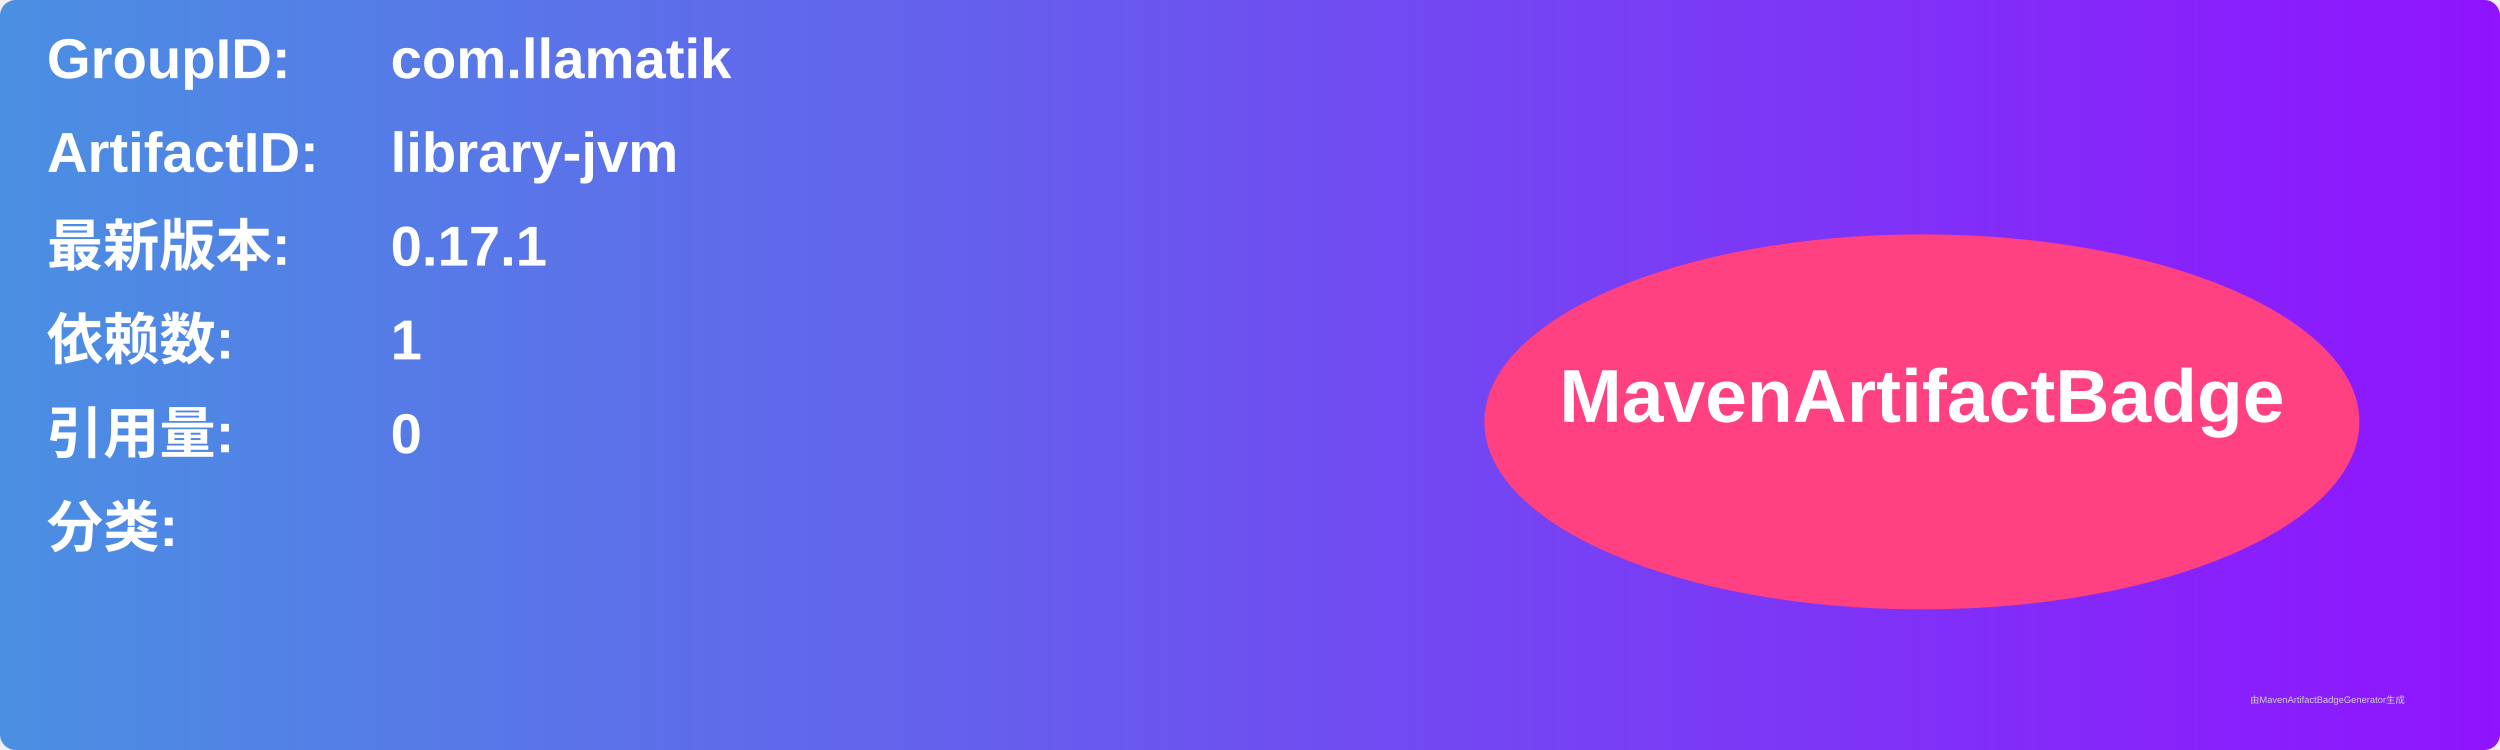
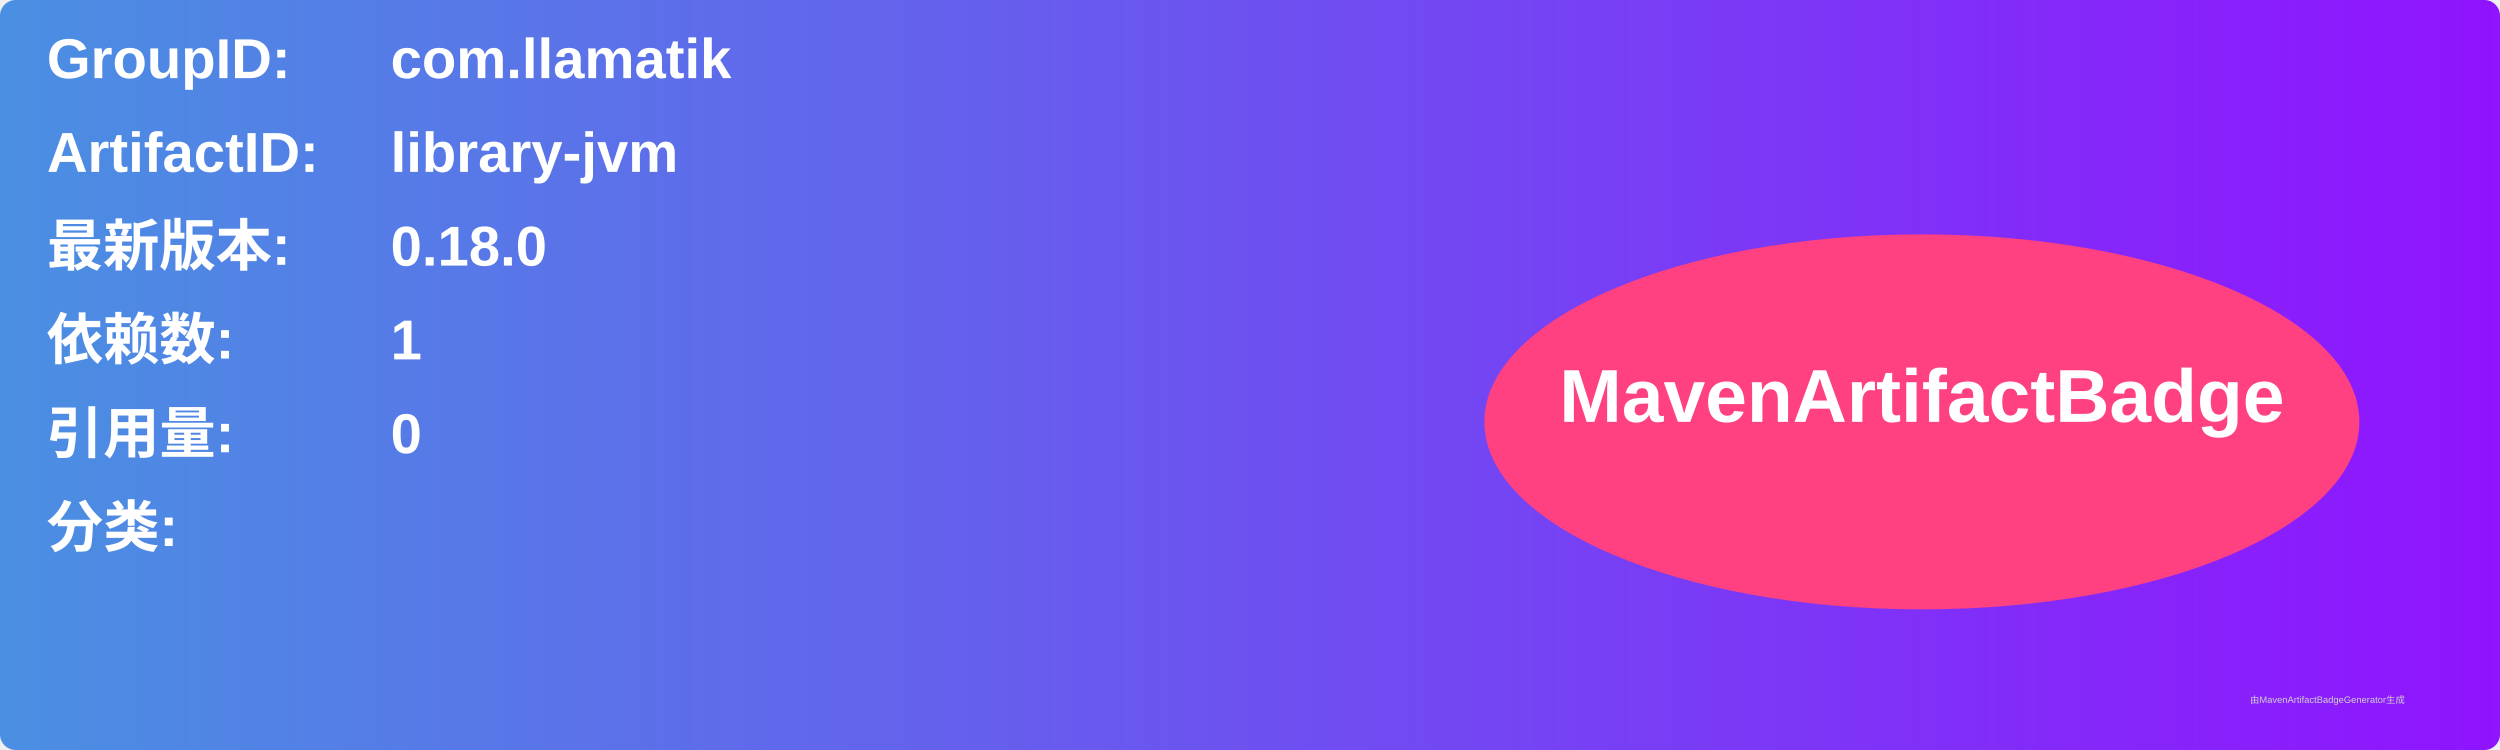
<svg xmlns="http://www.w3.org/2000/svg" width="800" height="240" viewBox="0 0 800 240">
  <linearGradient id="grad" x1="0%" y1="0%" x2="100%" y2="0%">
    <stop offset="0%" stop-color="#4a90e2" />
    <stop offset="100%" stop-color="#9013fe" />
  </linearGradient>
  <rect width="100%" height="100%" rx="5" ry="5" fill="url(#grad)" />
  <g transform="translate(15, 15)">
    <text x="0" y="10" font-family="Arial" font-size="18" fill="white" font-weight="bold" width="260">GroupID:</text>
    <text x="110" y="10" font-family="Arial" font-size="18" fill="white" font-weight="bold" width="460">com.llamatik</text>
    <text x="0" y="40" font-family="Arial" font-size="18" fill="white" font-weight="bold" width="260">ArtifactID:</text>
    <text x="110" y="40" font-family="Arial" font-size="18" fill="white" font-weight="bold" width="460">library-jvm</text>
    <text x="0" y="70" font-family="Arial" font-size="18" fill="white" font-weight="bold">最新版本:</text>
    <text x="110" y="70" font-family="Arial" font-size="18" fill="white" font-weight="bold">
-       <tspan font-weight="bold">0.17.1</tspan>
+       <tspan font-weight="bold">0.18.0</tspan>
    </text>
    <text x="0" y="100" font-family="Arial" font-size="18" fill="white" font-weight="bold">依赖数: </text>
    <text x="110" y="100" font-family="Arial" font-size="18" fill="white">
      <tspan font-weight="bold">1</tspan>
    </text>
    <text x="0" y="130" font-family="Arial" font-size="18" fill="white" font-weight="bold">引用量: </text>
    <text x="110" y="130" font-family="Arial" font-size="18" fill="white">
      <tspan font-weight="bold">0</tspan>
    </text>
    <text x="0" y="160" font-family="Arial" font-size="18" fill="white" font-weight="bold">分类:</text>
    <text x="10" y="190" font-family="Arial" font-size="10" fill="white">
      <tspan font-weight="bold" />
    </text>
    <ellipse cx="600" cy="120" rx="140" ry="60" fill="#ff4081" />
    <text x="600" y="120" text-anchor="middle" font-family="Arial" font-size="24" fill="white" font-weight="bold">MavenArtifactBadge</text>
  </g>
  <text x="720" y="225" font-family="Arial" font-size="3" fill="#d0d0d0">由MavenArtifactBadgeGenerator生成</text>
</svg>
